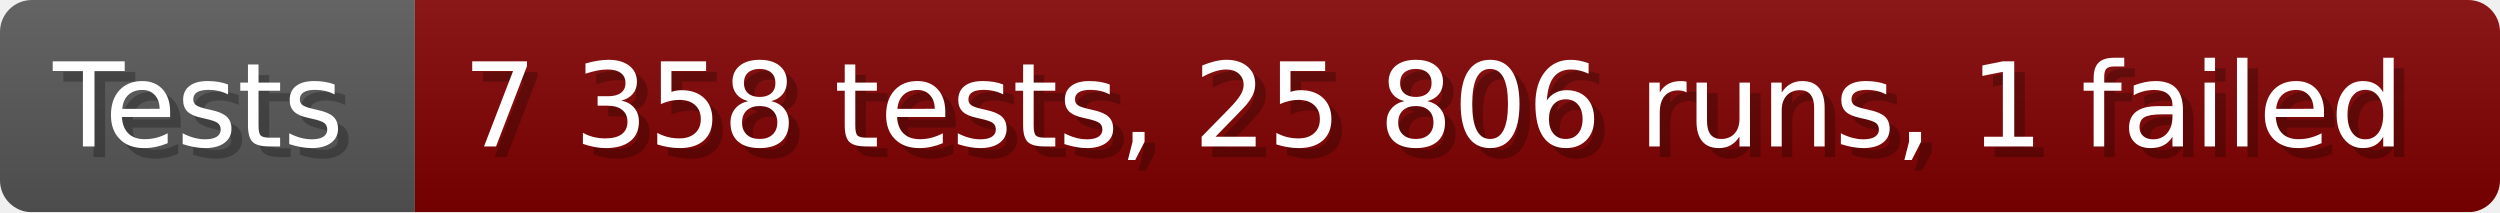
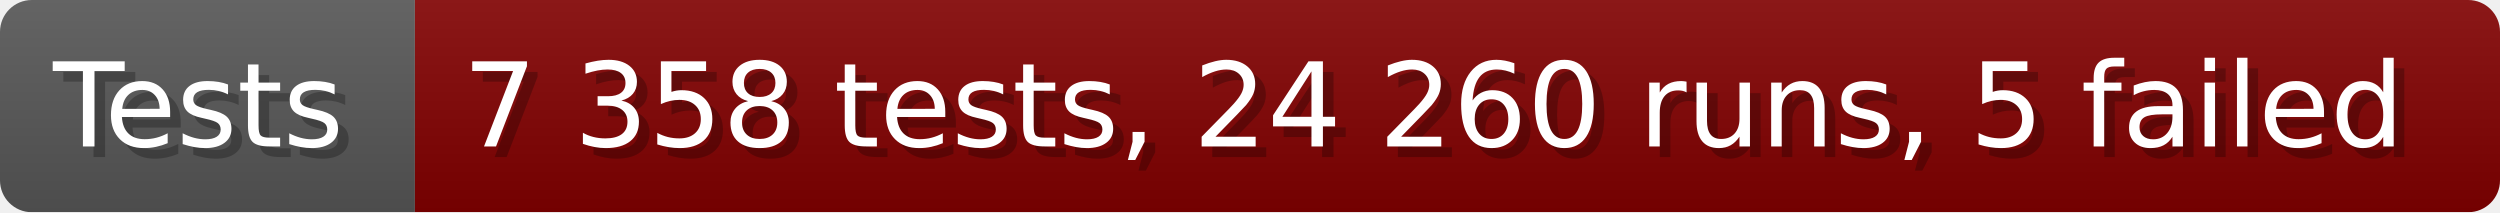
- <svg xmlns="http://www.w3.org/2000/svg" width="235.6" height="20" viewBox="0 0 2356 200" role="img" aria-label="Tests: 7 358 tests, 25 806 runs, 1 failed">
+ <svg xmlns="http://www.w3.org/2000/svg" width="235.6" height="20" viewBox="0 0 2356 200" role="img" aria-label="Tests: 7 358 tests, 24 260 runs, 5 failed">
  <linearGradient id="a" x2="0" y2="100%">
    <stop offset="0" stop-opacity=".1" stop-color="#EEE" />
    <stop offset="1" stop-opacity=".1" />
  </linearGradient>
  <mask id="m">
    <rect width="2356" height="200" rx="30" fill="#FFF" />
  </mask>
  <g mask="url(#m)">
    <rect width="391" height="200" fill="#555" />
    <rect width="1965" height="200" fill="#800000" x="391" />
    <rect width="2356" height="200" fill="url(#a)" />
  </g>
  <g aria-hidden="true" fill="#fff" text-anchor="start" font-family="Verdana,DejaVu Sans,sans-serif" font-size="110">
    <text x="60" y="148" textLength="291" fill="#000" opacity="0.25">Tests</text>
    <text x="50" y="138" textLength="291">Tests</text>
-     <text x="446" y="148" textLength="1865" fill="#000" opacity="0.25">7 358 tests, 25 806 runs, 1 failed</text>
-     <text x="436" y="138" textLength="1865">7 358 tests, 25 806 runs, 1 failed</text>
+     <text x="446" y="148" textLength="1865" fill="#000" opacity="0.25">7 358 tests, 24 260 runs, 5 failed</text>
+     <text x="436" y="138" textLength="1865">7 358 tests, 24 260 runs, 5 failed</text>
  </g>
</svg>
